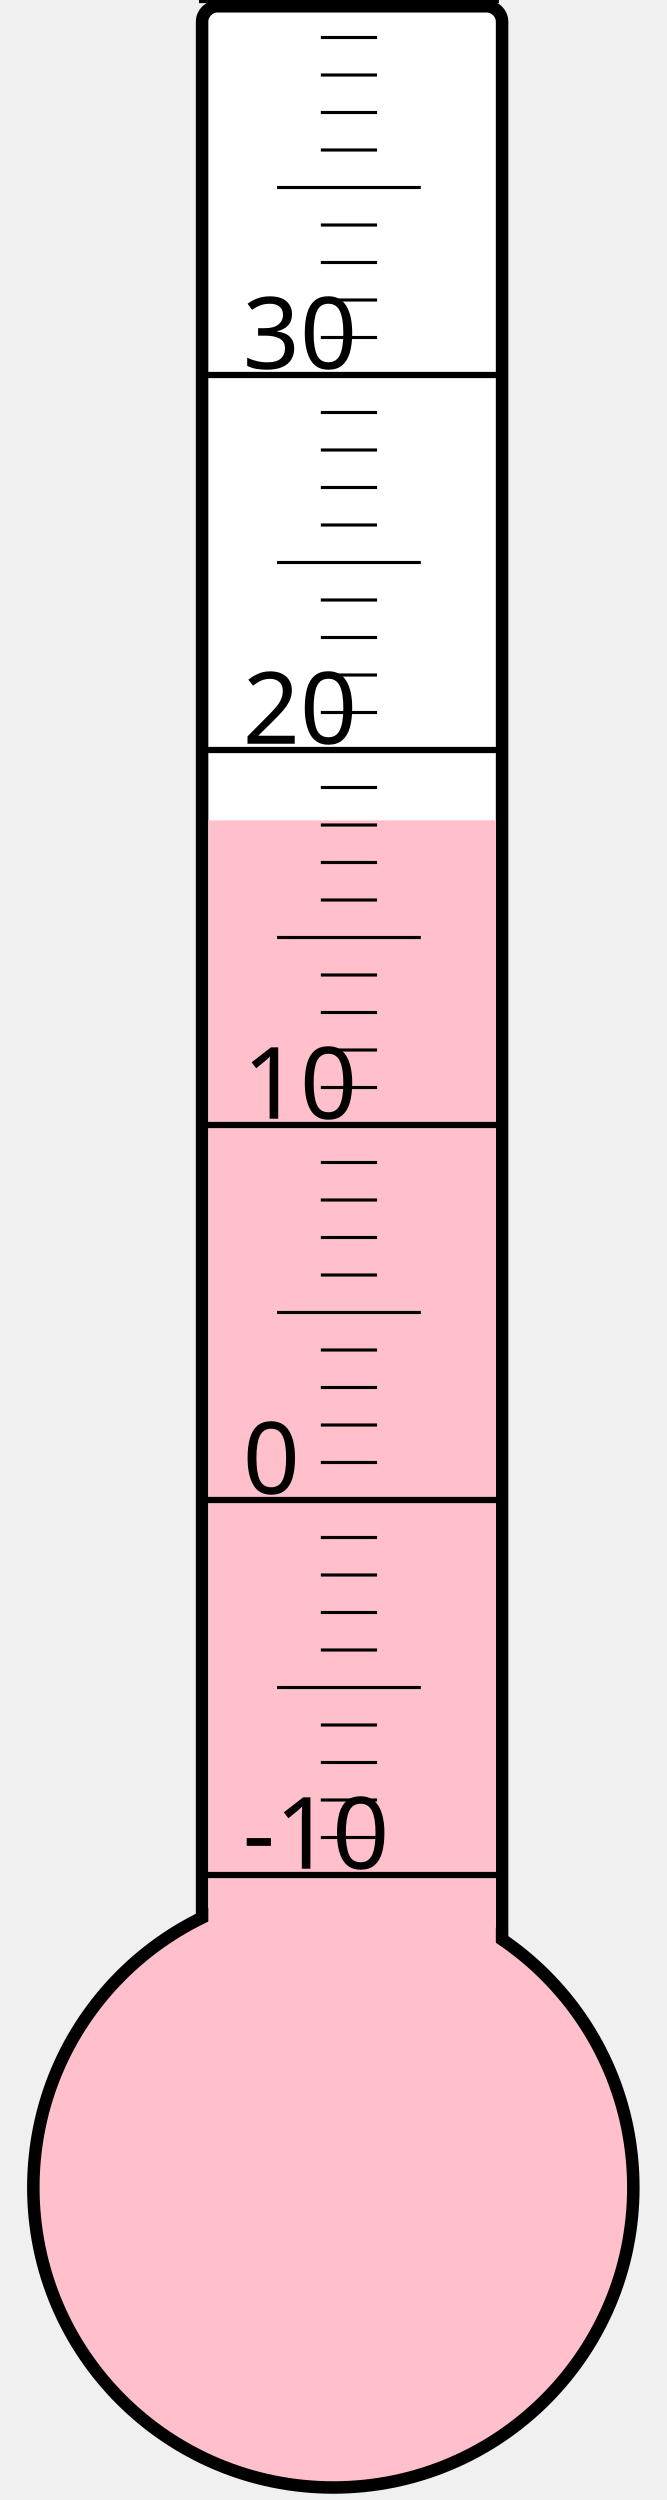
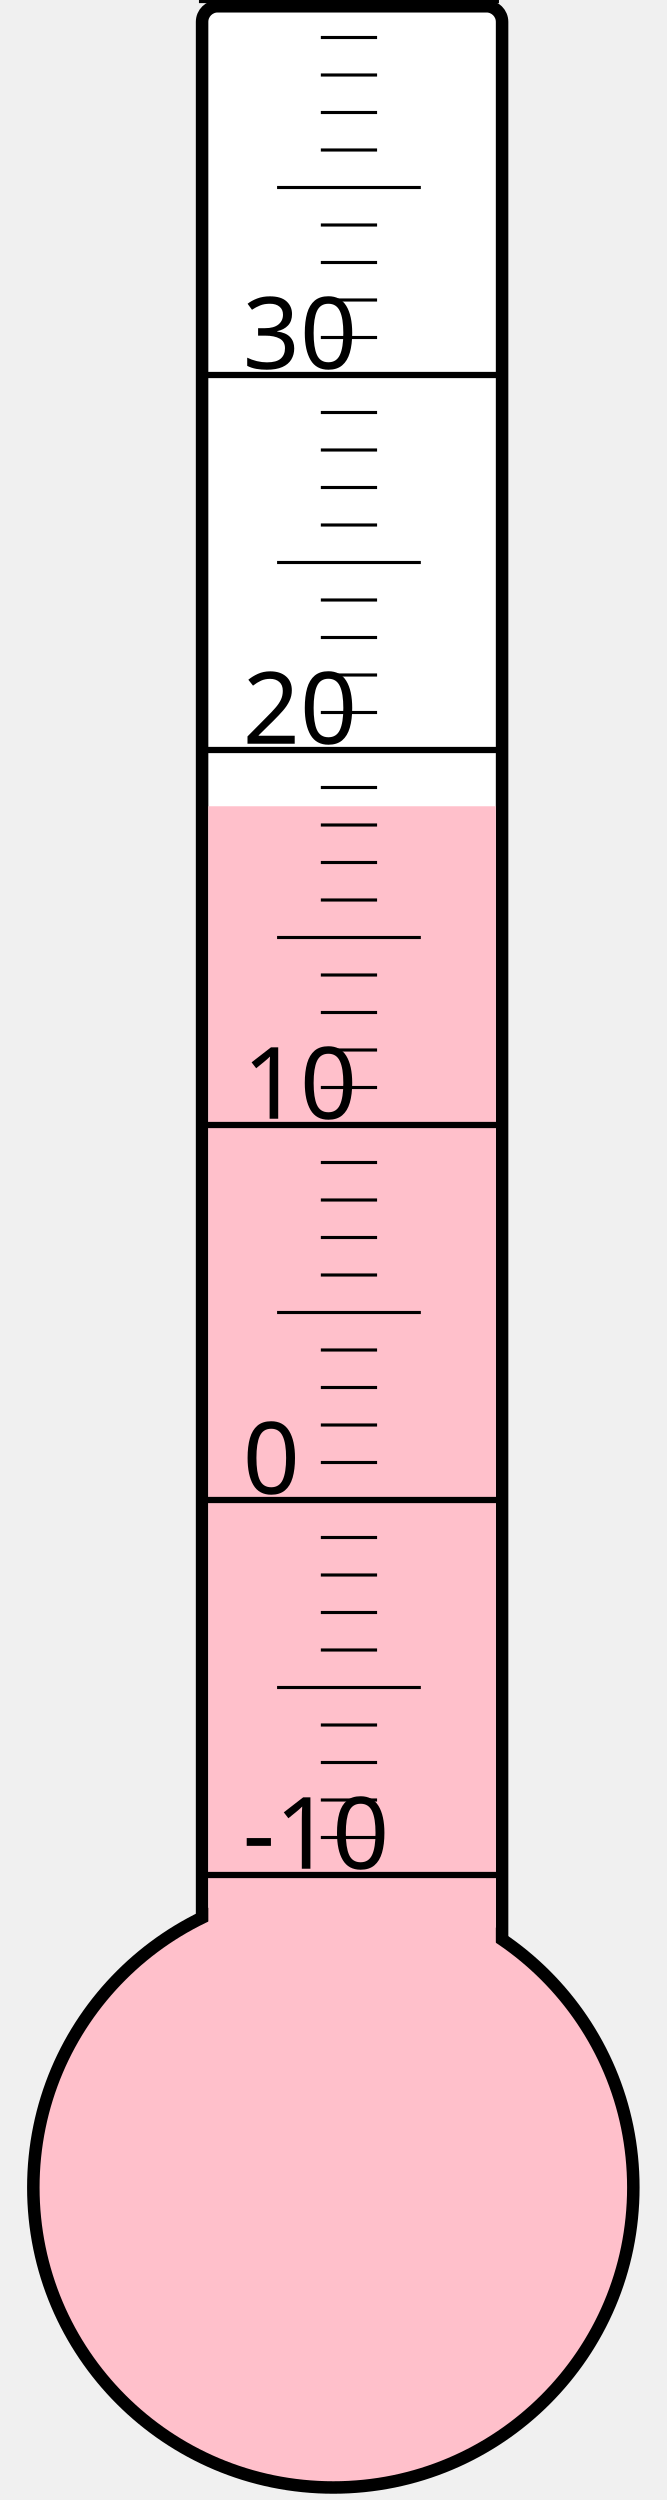
<svg xmlns="http://www.w3.org/2000/svg" width="40px" height="150px" viewBox="0 0 200 800">
  <rect width="200" height="800" x="0" y="0" style="fill: #ffffeb; fill-opacity: 0;" />
  <rect width="96" height="680" x="58" y="2" rx="5" ry="5" style="fill: white; fill-opacity: 1; stroke: black; stroke-width: 4;" />
  <circle cx="100" cy="700" r="96" style="fill: pink; stroke: black; stroke-width: 4;" />
-   <rect width="92" height="437.5" x="60" y="262.5" style="fill: pink; fill-opacity: 1; stroke-width: 0;" />
+   <rect width="92" height="442.0" x="60" y="258.0" style="fill: pink; fill-opacity: 1; stroke-width: 0;" />
  <text x="71" y="598" style="font-family: sans-serif; font-size: 24pt;">-10</text>
  <text x="71" y="478" style="font-family: sans-serif; font-size: 24pt;">0</text>
  <text x="71" y="358" style="font-family: sans-serif; font-size: 24pt;">10</text>
  <text x="71" y="238" style="font-family: sans-serif; font-size: 24pt;">20</text>
  <text x="71" y="118" style="font-family: sans-serif; font-size: 24pt;">30</text>
  <g style="stroke: black;">
    <line x1="57" y1="600" x2="153" y2="600" style="stroke-width: 2;" />
    <line x1="96" y1="588" x2="114" y2="588" style="stroke-width: 1;" />
    <line x1="96" y1="576" x2="114" y2="576" style="stroke-width: 1;" />
    <line x1="96" y1="564" x2="114" y2="564" style="stroke-width: 1;" />
    <line x1="96" y1="552" x2="114" y2="552" style="stroke-width: 1;" />
    <line x1="82" y1="540" x2="128" y2="540" style="stroke-width: 1;" />
    <line x1="96" y1="528" x2="114" y2="528" style="stroke-width: 1;" />
    <line x1="96" y1="516" x2="114" y2="516" style="stroke-width: 1;" />
    <line x1="96" y1="504" x2="114" y2="504" style="stroke-width: 1;" />
    <line x1="96" y1="492" x2="114" y2="492" style="stroke-width: 1;" />
    <line x1="57" y1="480" x2="153" y2="480" style="stroke-width: 2;" />
    <line x1="96" y1="468" x2="114" y2="468" style="stroke-width: 1;" />
    <line x1="96" y1="456" x2="114" y2="456" style="stroke-width: 1;" />
    <line x1="96" y1="444" x2="114" y2="444" style="stroke-width: 1;" />
    <line x1="96" y1="432" x2="114" y2="432" style="stroke-width: 1;" />
    <line x1="82" y1="420" x2="128" y2="420" style="stroke-width: 1;" />
    <line x1="96" y1="408" x2="114" y2="408" style="stroke-width: 1;" />
    <line x1="96" y1="396" x2="114" y2="396" style="stroke-width: 1;" />
    <line x1="96" y1="384" x2="114" y2="384" style="stroke-width: 1;" />
    <line x1="96" y1="372" x2="114" y2="372" style="stroke-width: 1;" />
    <line x1="57" y1="360" x2="153" y2="360" style="stroke-width: 2;" />
    <line x1="96" y1="348" x2="114" y2="348" style="stroke-width: 1;" />
    <line x1="96" y1="336" x2="114" y2="336" style="stroke-width: 1;" />
    <line x1="96" y1="324" x2="114" y2="324" style="stroke-width: 1;" />
    <line x1="96" y1="312" x2="114" y2="312" style="stroke-width: 1;" />
    <line x1="82" y1="300" x2="128" y2="300" style="stroke-width: 1;" />
    <line x1="96" y1="288" x2="114" y2="288" style="stroke-width: 1;" />
    <line x1="96" y1="276" x2="114" y2="276" style="stroke-width: 1;" />
    <line x1="96" y1="264" x2="114" y2="264" style="stroke-width: 1;" />
    <line x1="96" y1="252" x2="114" y2="252" style="stroke-width: 1;" />
    <line x1="57" y1="240" x2="153" y2="240" style="stroke-width: 2;" />
    <line x1="96" y1="228" x2="114" y2="228" style="stroke-width: 1;" />
    <line x1="96" y1="216" x2="114" y2="216" style="stroke-width: 1;" />
    <line x1="96" y1="204" x2="114" y2="204" style="stroke-width: 1;" />
    <line x1="96" y1="192" x2="114" y2="192" style="stroke-width: 1;" />
    <line x1="82" y1="180" x2="128" y2="180" style="stroke-width: 1;" />
    <line x1="96" y1="168" x2="114" y2="168" style="stroke-width: 1;" />
    <line x1="96" y1="156" x2="114" y2="156" style="stroke-width: 1;" />
    <line x1="96" y1="144" x2="114" y2="144" style="stroke-width: 1;" />
    <line x1="96" y1="132" x2="114" y2="132" style="stroke-width: 1;" />
    <line x1="57" y1="120" x2="153" y2="120" style="stroke-width: 2;" />
    <line x1="96" y1="108" x2="114" y2="108" style="stroke-width: 1;" />
    <line x1="96" y1="96" x2="114" y2="96" style="stroke-width: 1;" />
    <line x1="96" y1="84" x2="114" y2="84" style="stroke-width: 1;" />
    <line x1="96" y1="72" x2="114" y2="72" style="stroke-width: 1;" />
    <line x1="82" y1="60" x2="128" y2="60" style="stroke-width: 1;" />
    <line x1="96" y1="48" x2="114" y2="48" style="stroke-width: 1;" />
    <line x1="96" y1="36" x2="114" y2="36" style="stroke-width: 1;" />
    <line x1="96" y1="24" x2="114" y2="24" style="stroke-width: 1;" />
    <line x1="96" y1="12" x2="114" y2="12" style="stroke-width: 1;" />
    <line x1="57" y1="0" x2="153" y2="0" style="stroke-width: 2;" />
  </g>
</svg>
